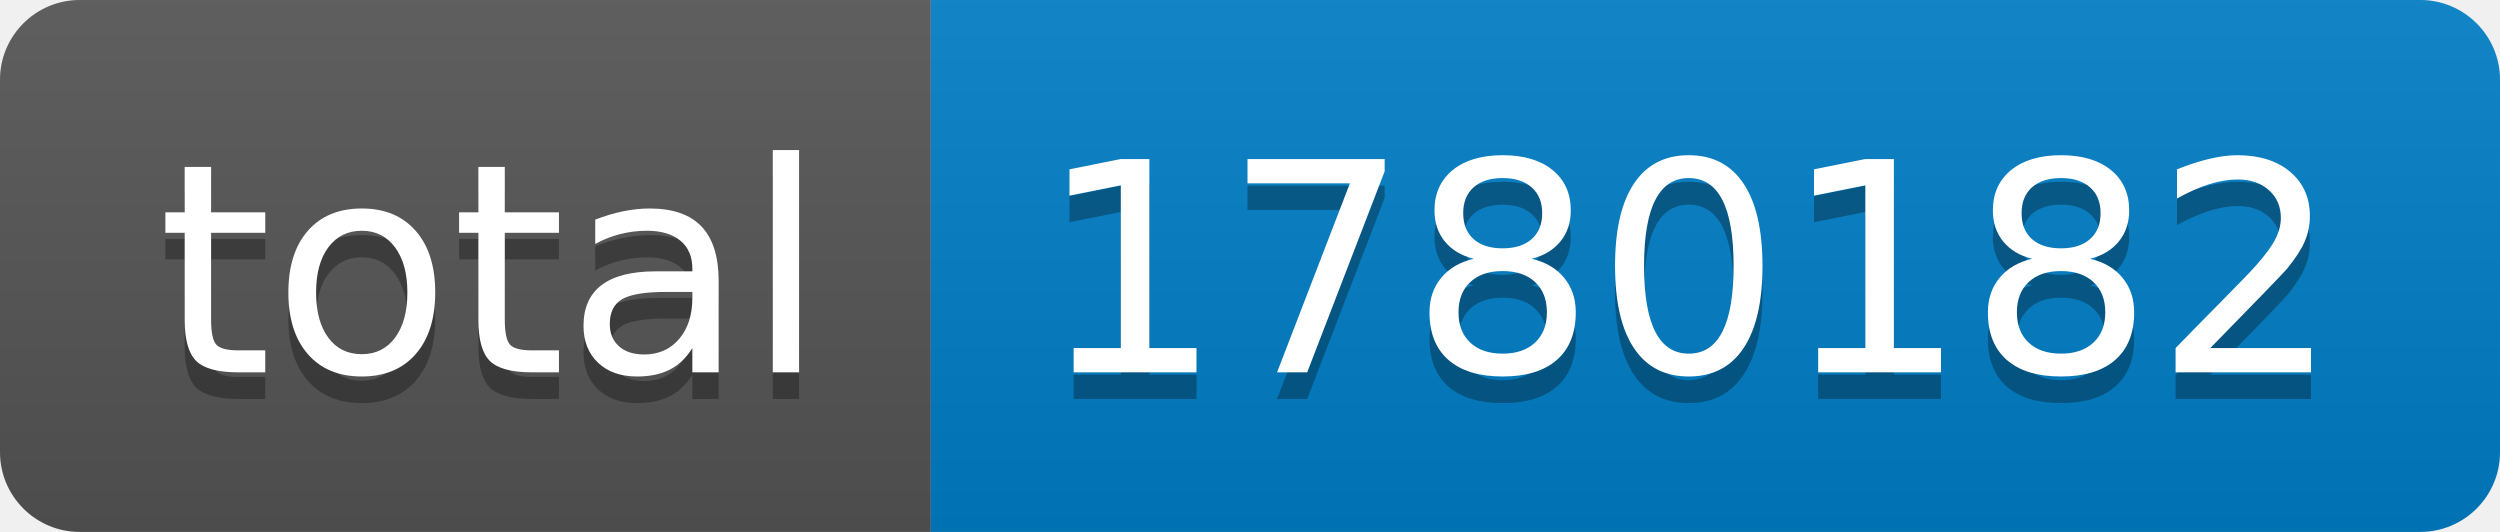
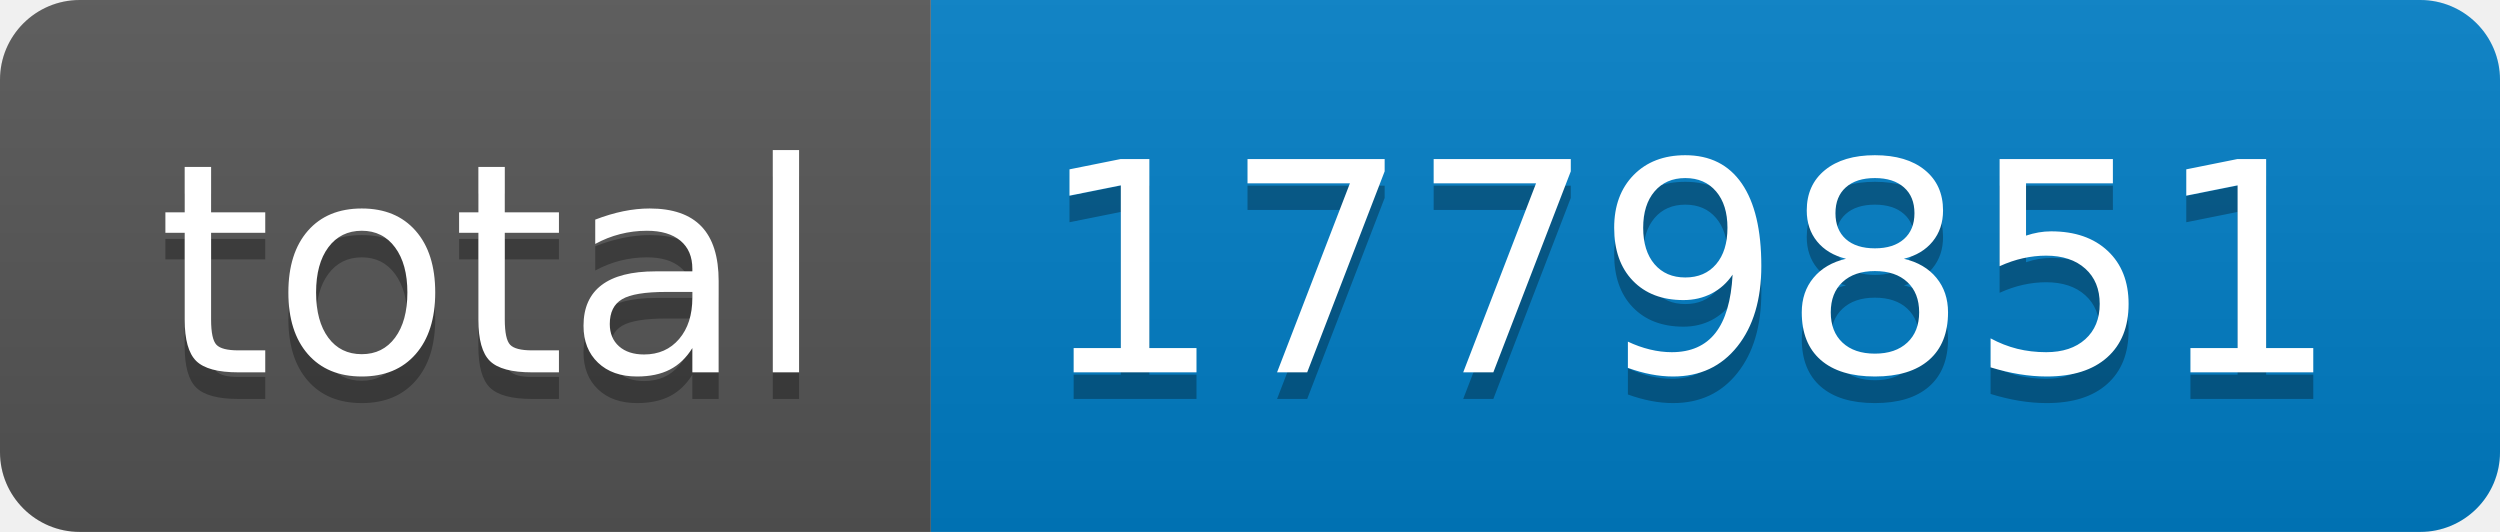
- <svg xmlns="http://www.w3.org/2000/svg" width="94" height="20" role="img" aria-label="total: 1780182">
+ <svg xmlns="http://www.w3.org/2000/svg" width="94" height="20" role="img" aria-label="total: 1779851">
  <linearGradient id="s" x2="0" y2="100%">
    <stop offset="0" stop-color="#bbb" stop-opacity=".1" />
    <stop offset="1" stop-opacity=".1" />
  </linearGradient>
  <clipPath id="r">
    <rect width="94" height="20" rx="3" fill="#fff" />
  </clipPath>
  <g clip-path="url(#r)">
    <rect width="35" height="20" fill="#555" />
    <rect x="35" width="59" height="20" fill="#007ec6" />
    <rect width="94" height="20" fill="url(#s)" />
  </g>
  <g fill="#fff" text-anchor="middle" font-family="Verdana,Geneva,DejaVu Sans,sans-serif" text-rendering="geometricPrecision" font-size="110">
    <text aria-hidden="true" x="185" y="150" fill="#010101" fill-opacity=".3" transform="scale(.1)" textLength="250">total</text>
    <text x="185" y="140" transform="scale(.1)" fill="#fff" textLength="250">total</text>
-     <text aria-hidden="true" x="635" y="150" fill="#010101" fill-opacity=".3" transform="scale(.1)" textLength="490">1780182</text>
-     <text x="635" y="140" transform="scale(.1)" fill="#fff" textLength="490">1780182</text>
+     <text aria-hidden="true" x="635" y="150" fill="#010101" fill-opacity=".3" transform="scale(.1)" textLength="490">1779851</text>
+     <text x="635" y="140" transform="scale(.1)" fill="#fff" textLength="490">1779851</text>
  </g>
</svg>
